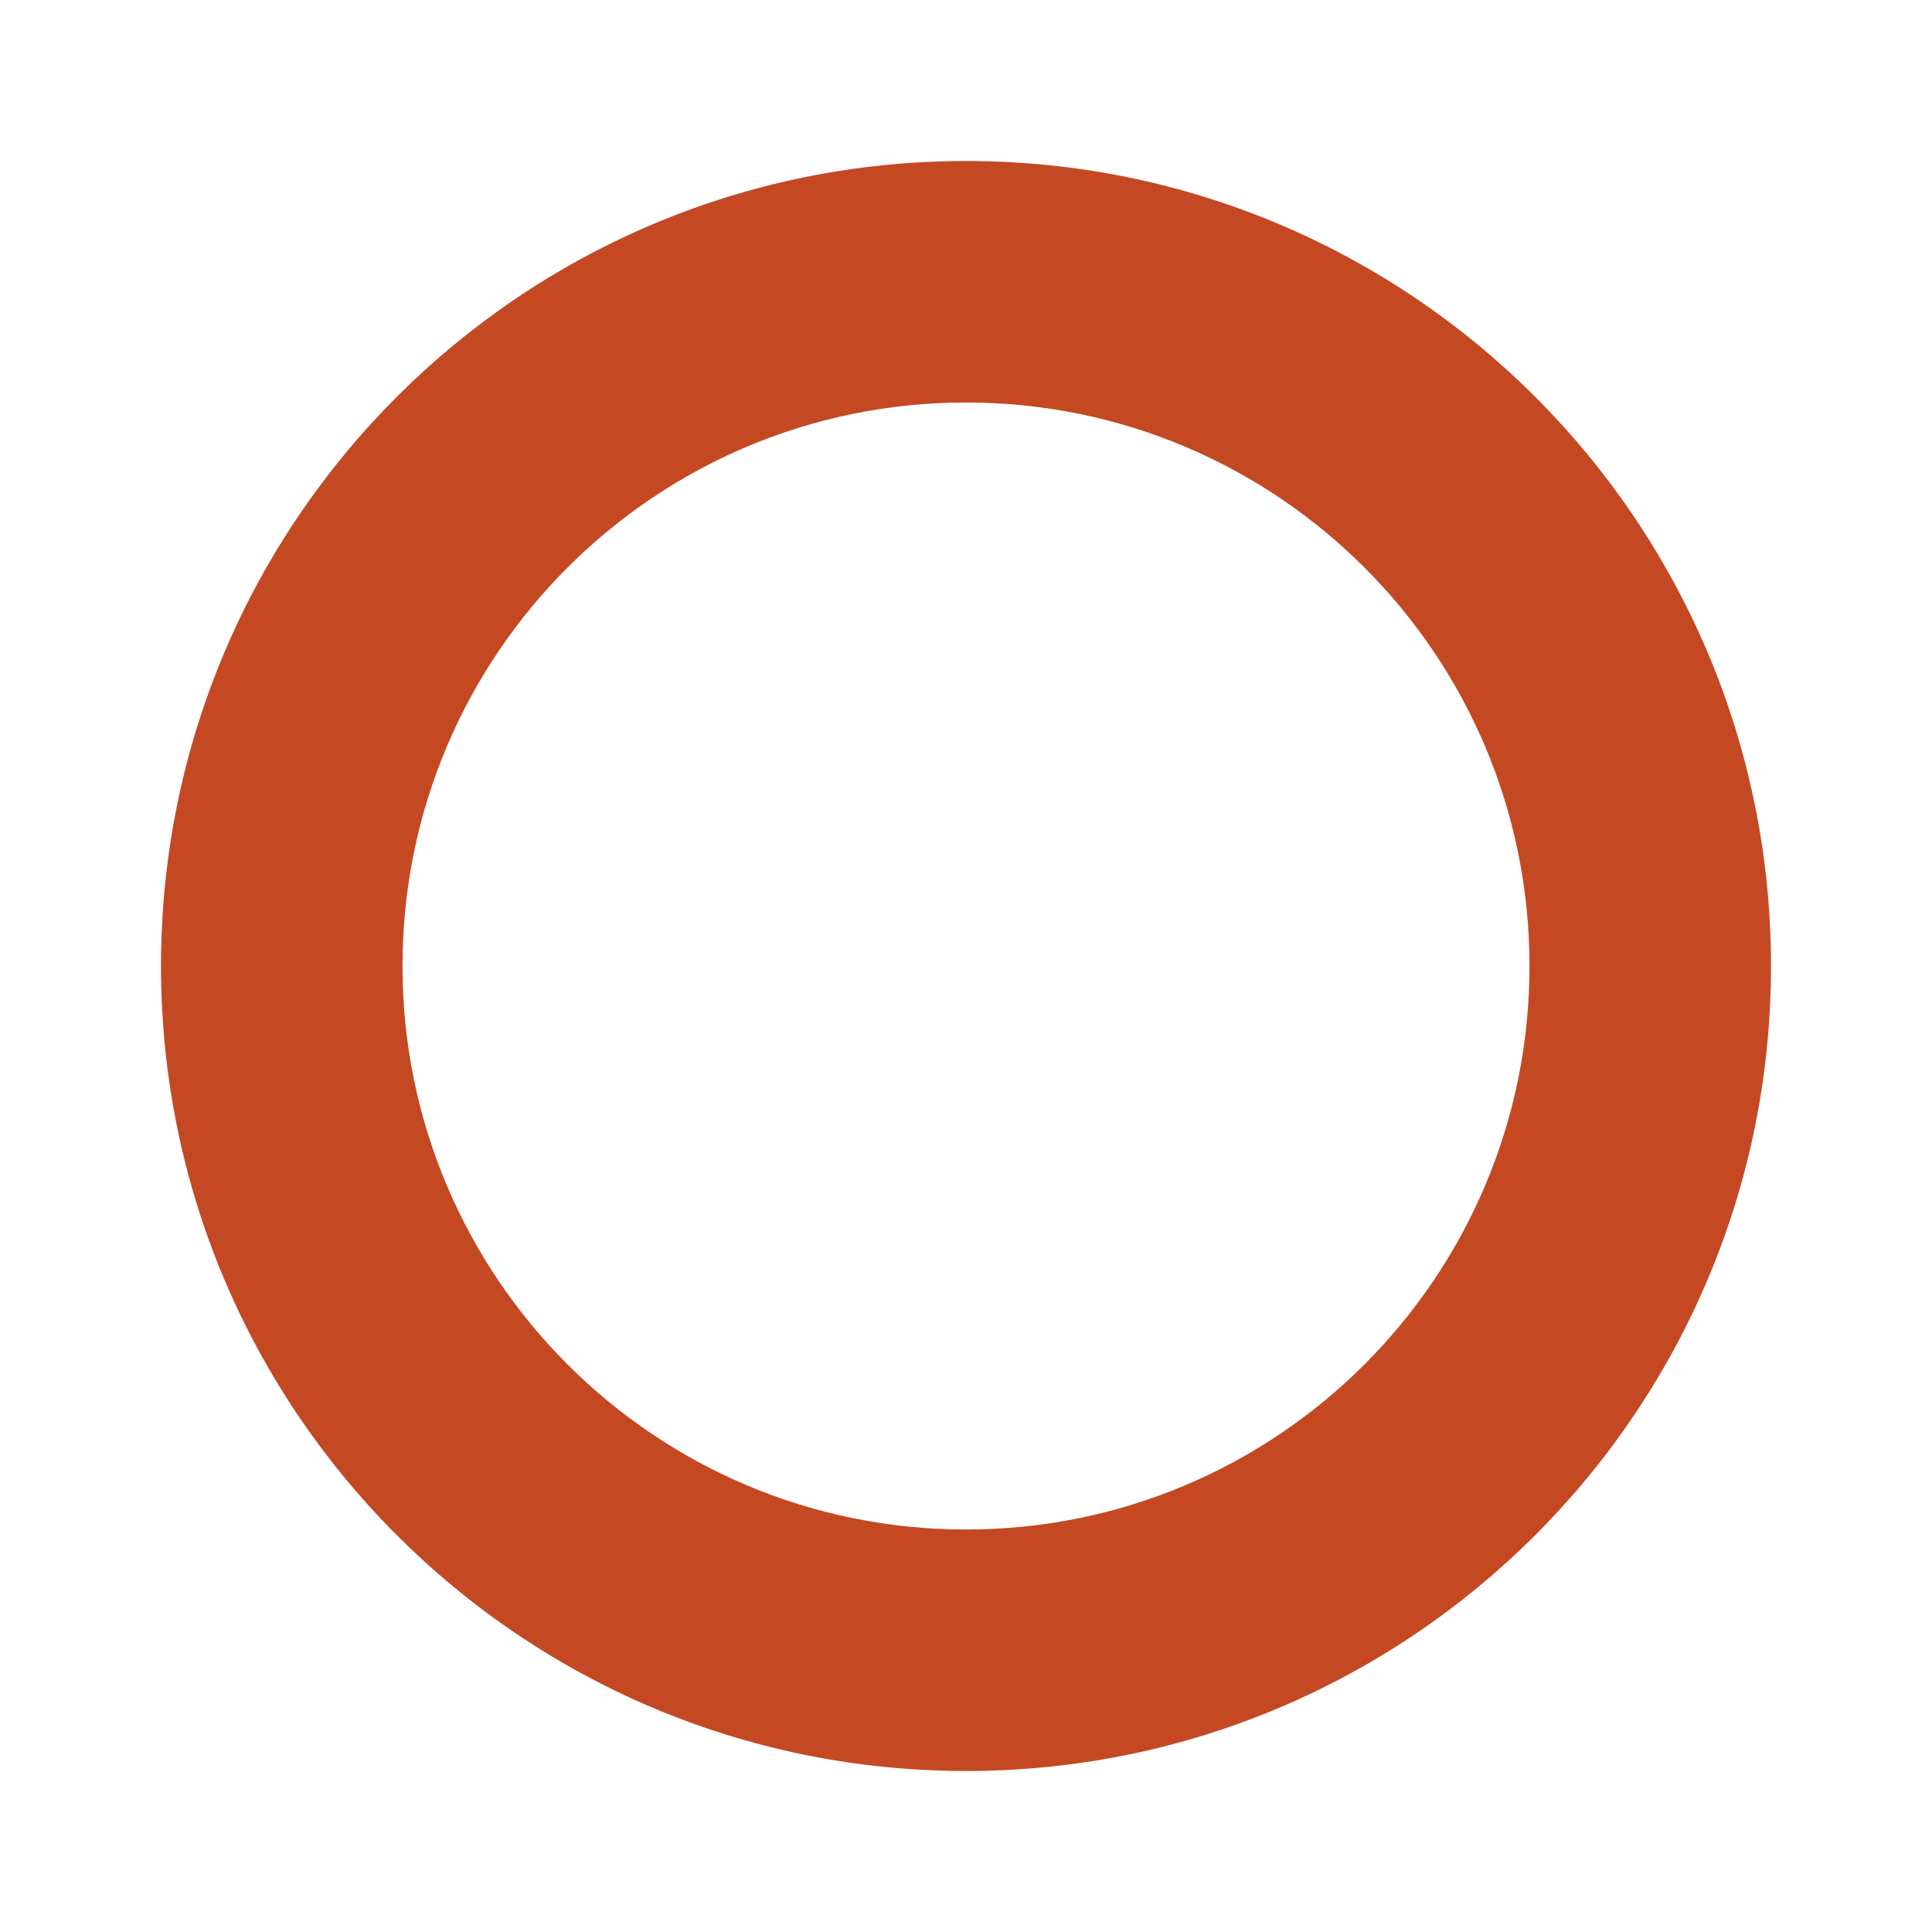
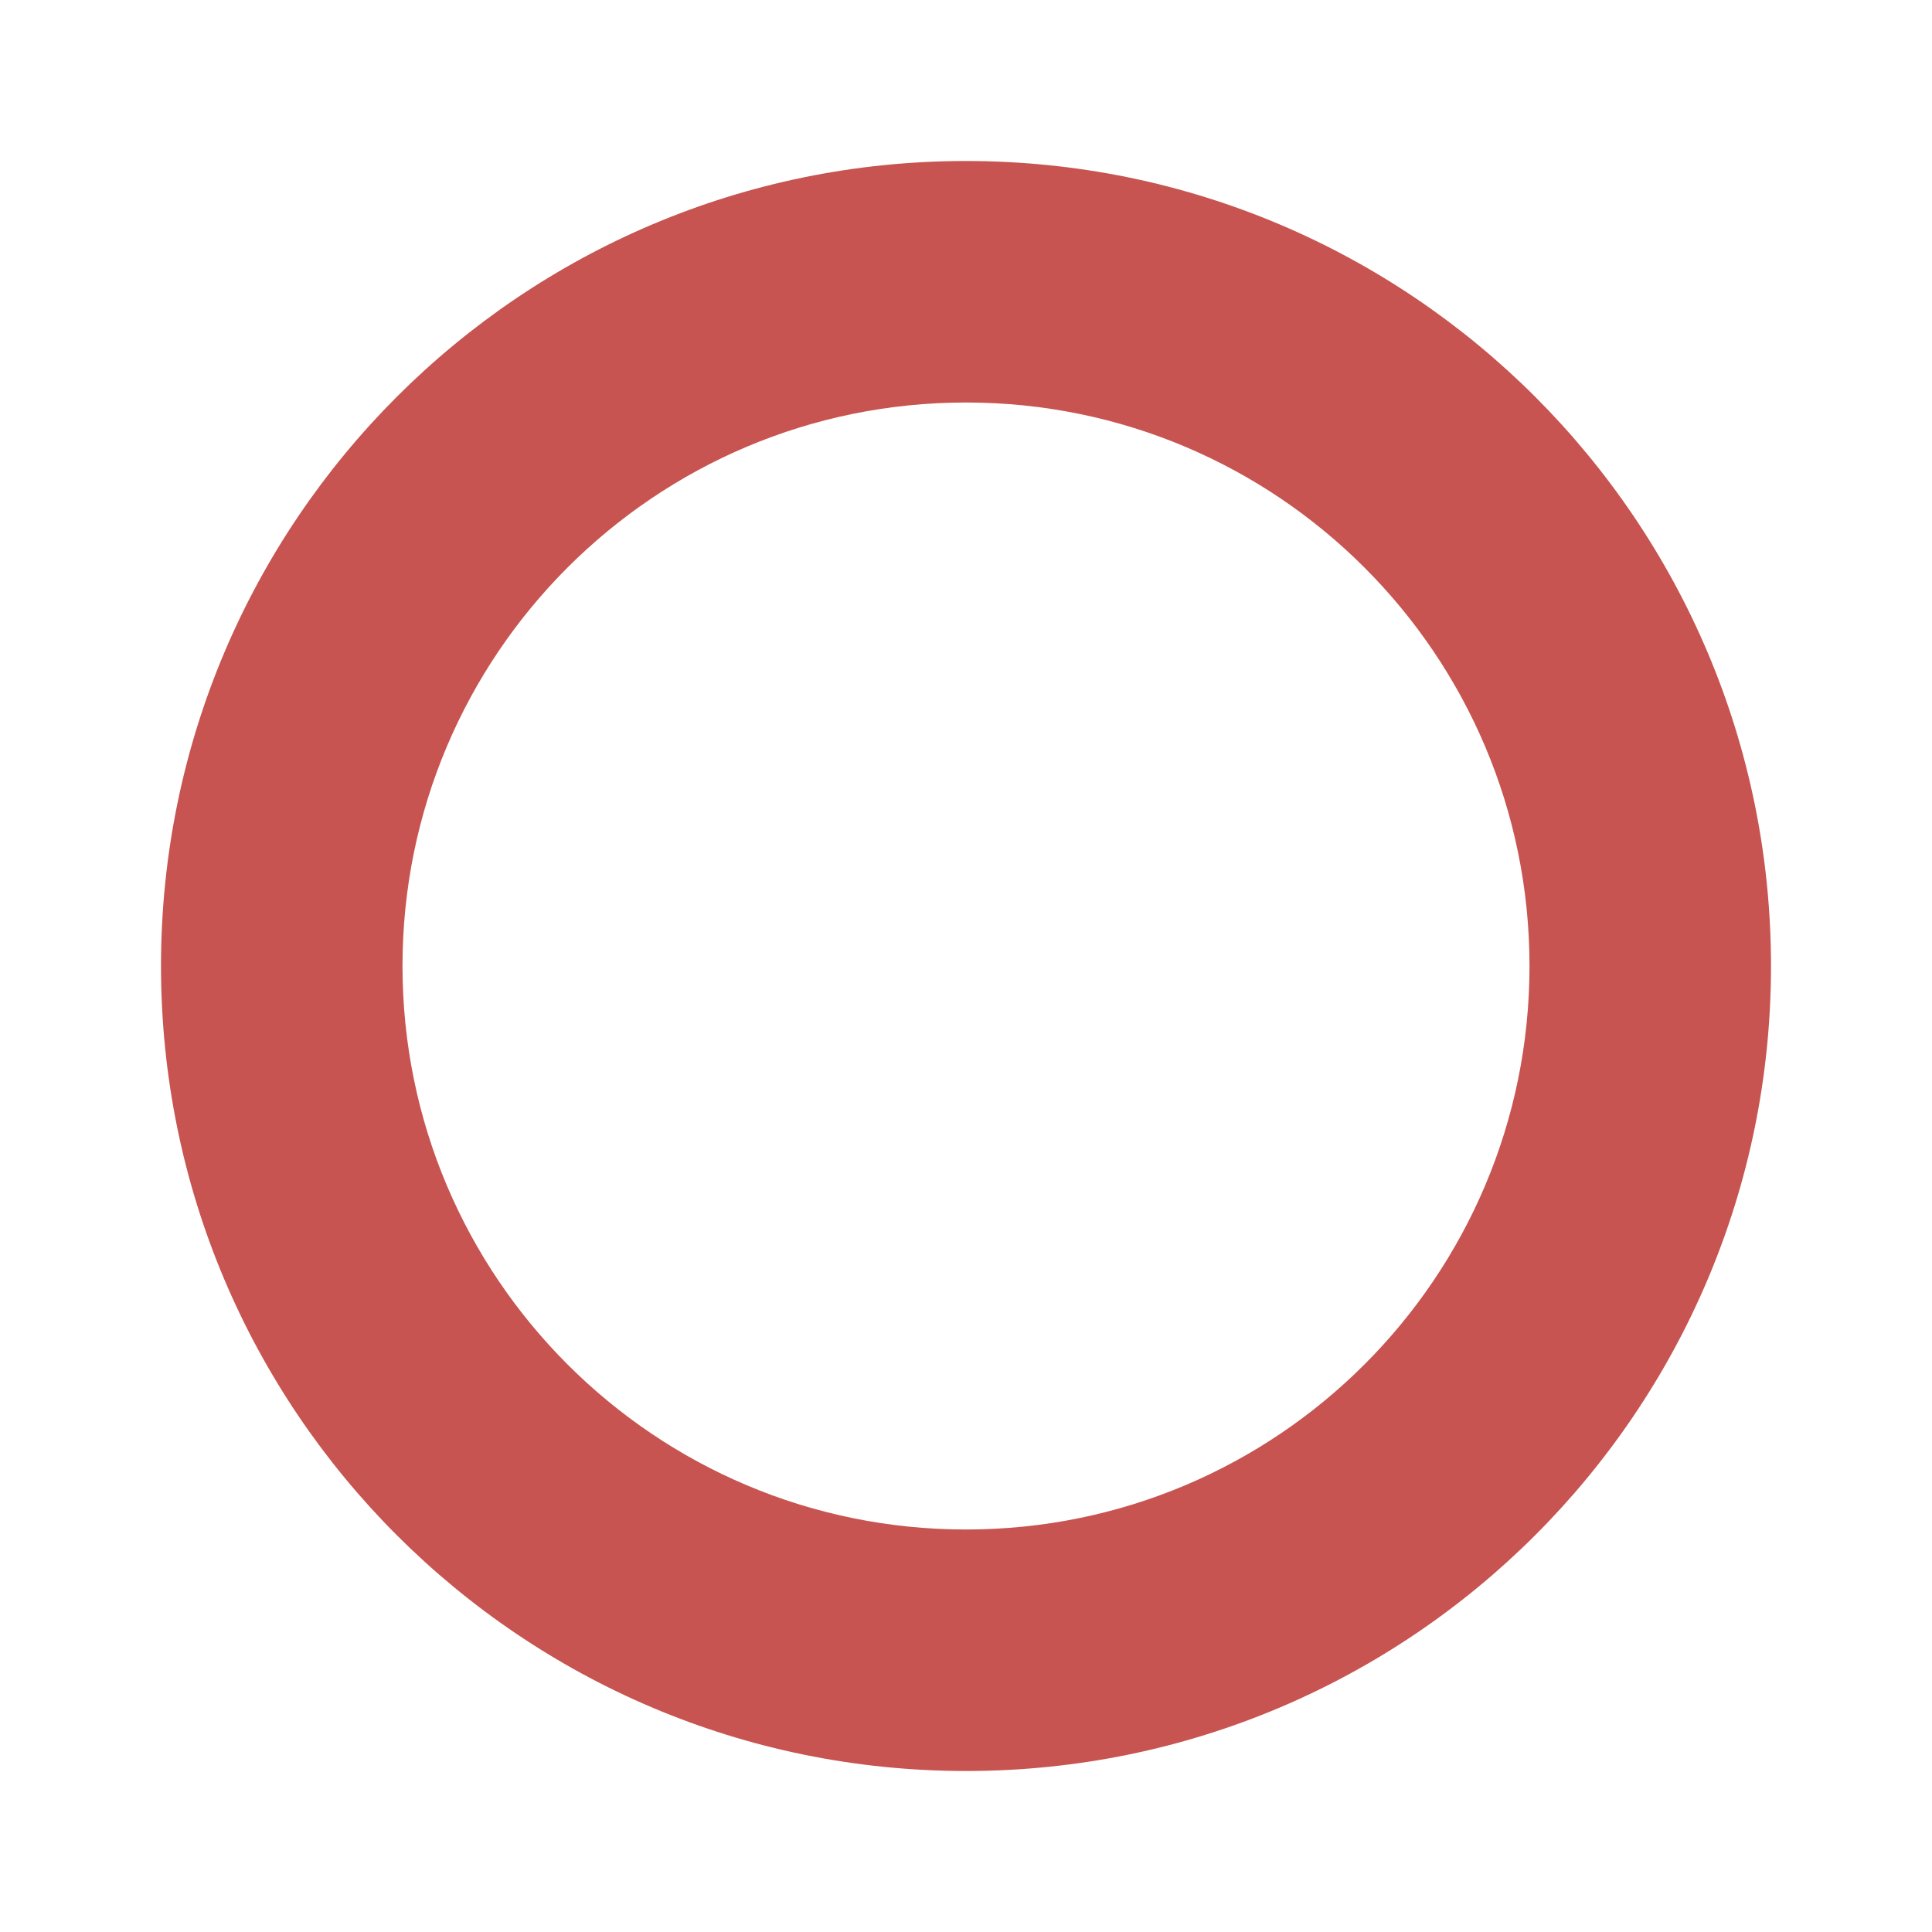
<svg xmlns="http://www.w3.org/2000/svg" xmlns:xlink="http://www.w3.org/1999/xlink" width="12" height="12" viewBox="0 0 12 12">
  <defs>
    <path id="db_disabled_breakpoint_dark-a" d="M6,11 C3.239,11 1,8.761 1,6 C1,3.239 3.239,1 6,1 C8.761,1 11,3.239 11,6 C11,8.761 8.761,11 6,11 Z M6,9.5 C7.933,9.5 9.5,7.933 9.5,6 C9.5,4.067 7.933,2.5 6,2.5 C4.067,2.5 2.5,4.067 2.5,6 C2.5,7.933 4.067,9.5 6,9.5 Z" />
  </defs>
  <g fill="none" fill-rule="evenodd">
-     <use fill="#C44923" xlink:href="#db_disabled_breakpoint_dark-a" />
+     <use fill="#C75450" xlink:href="#db_disabled_breakpoint_dark-a" />
  </g>
</svg>
